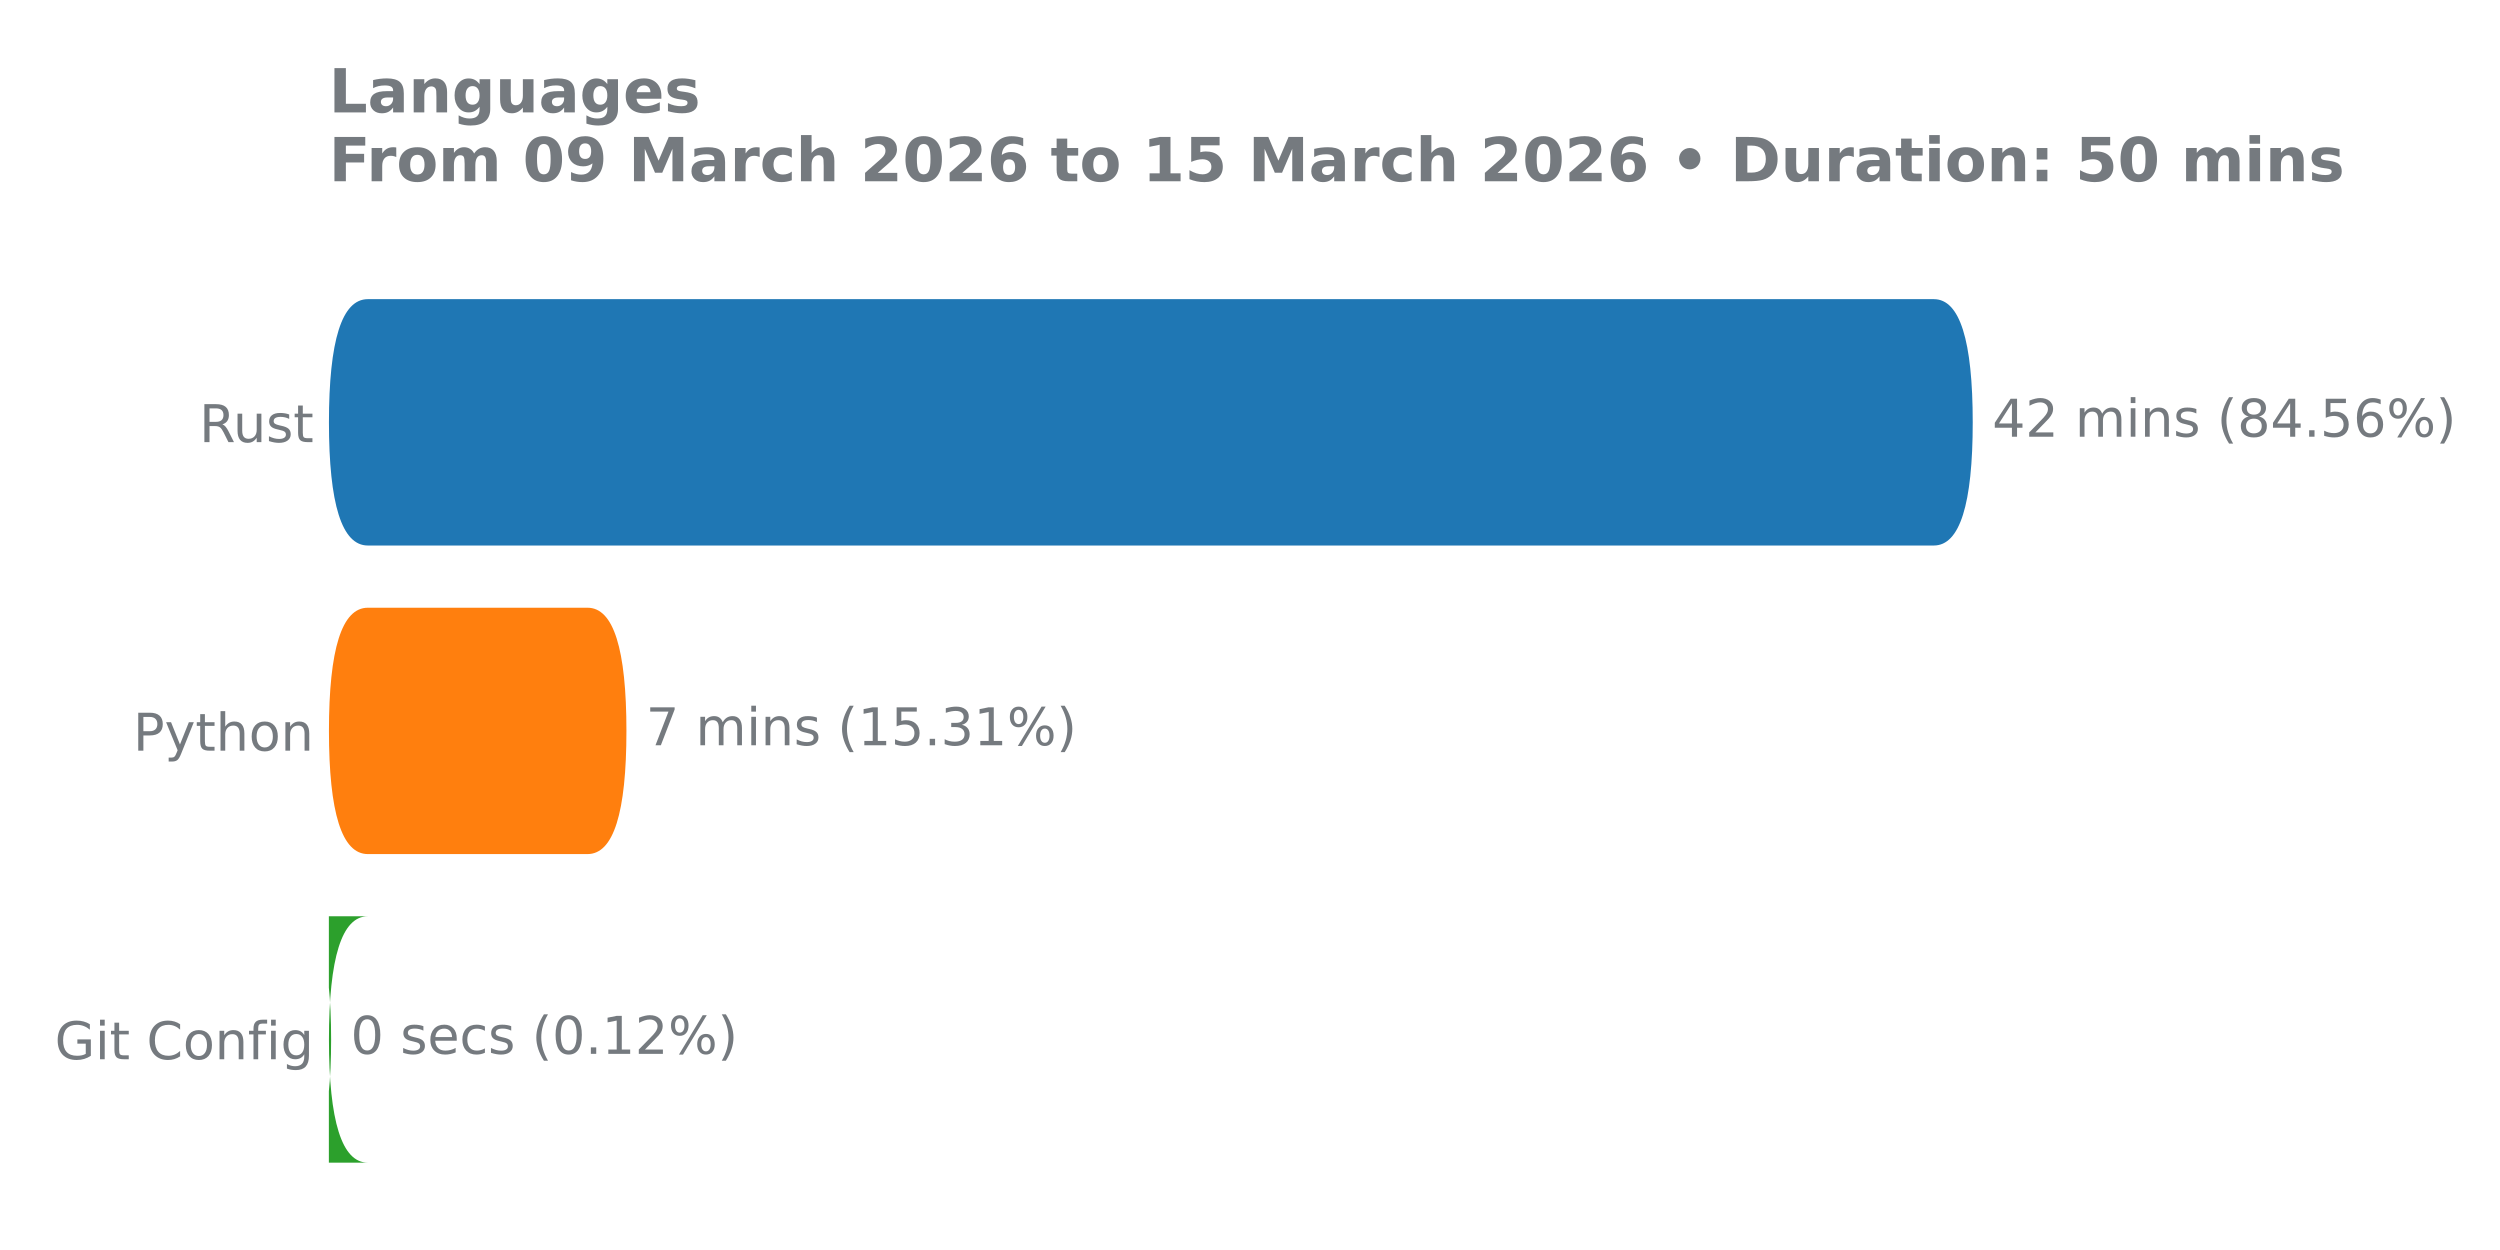
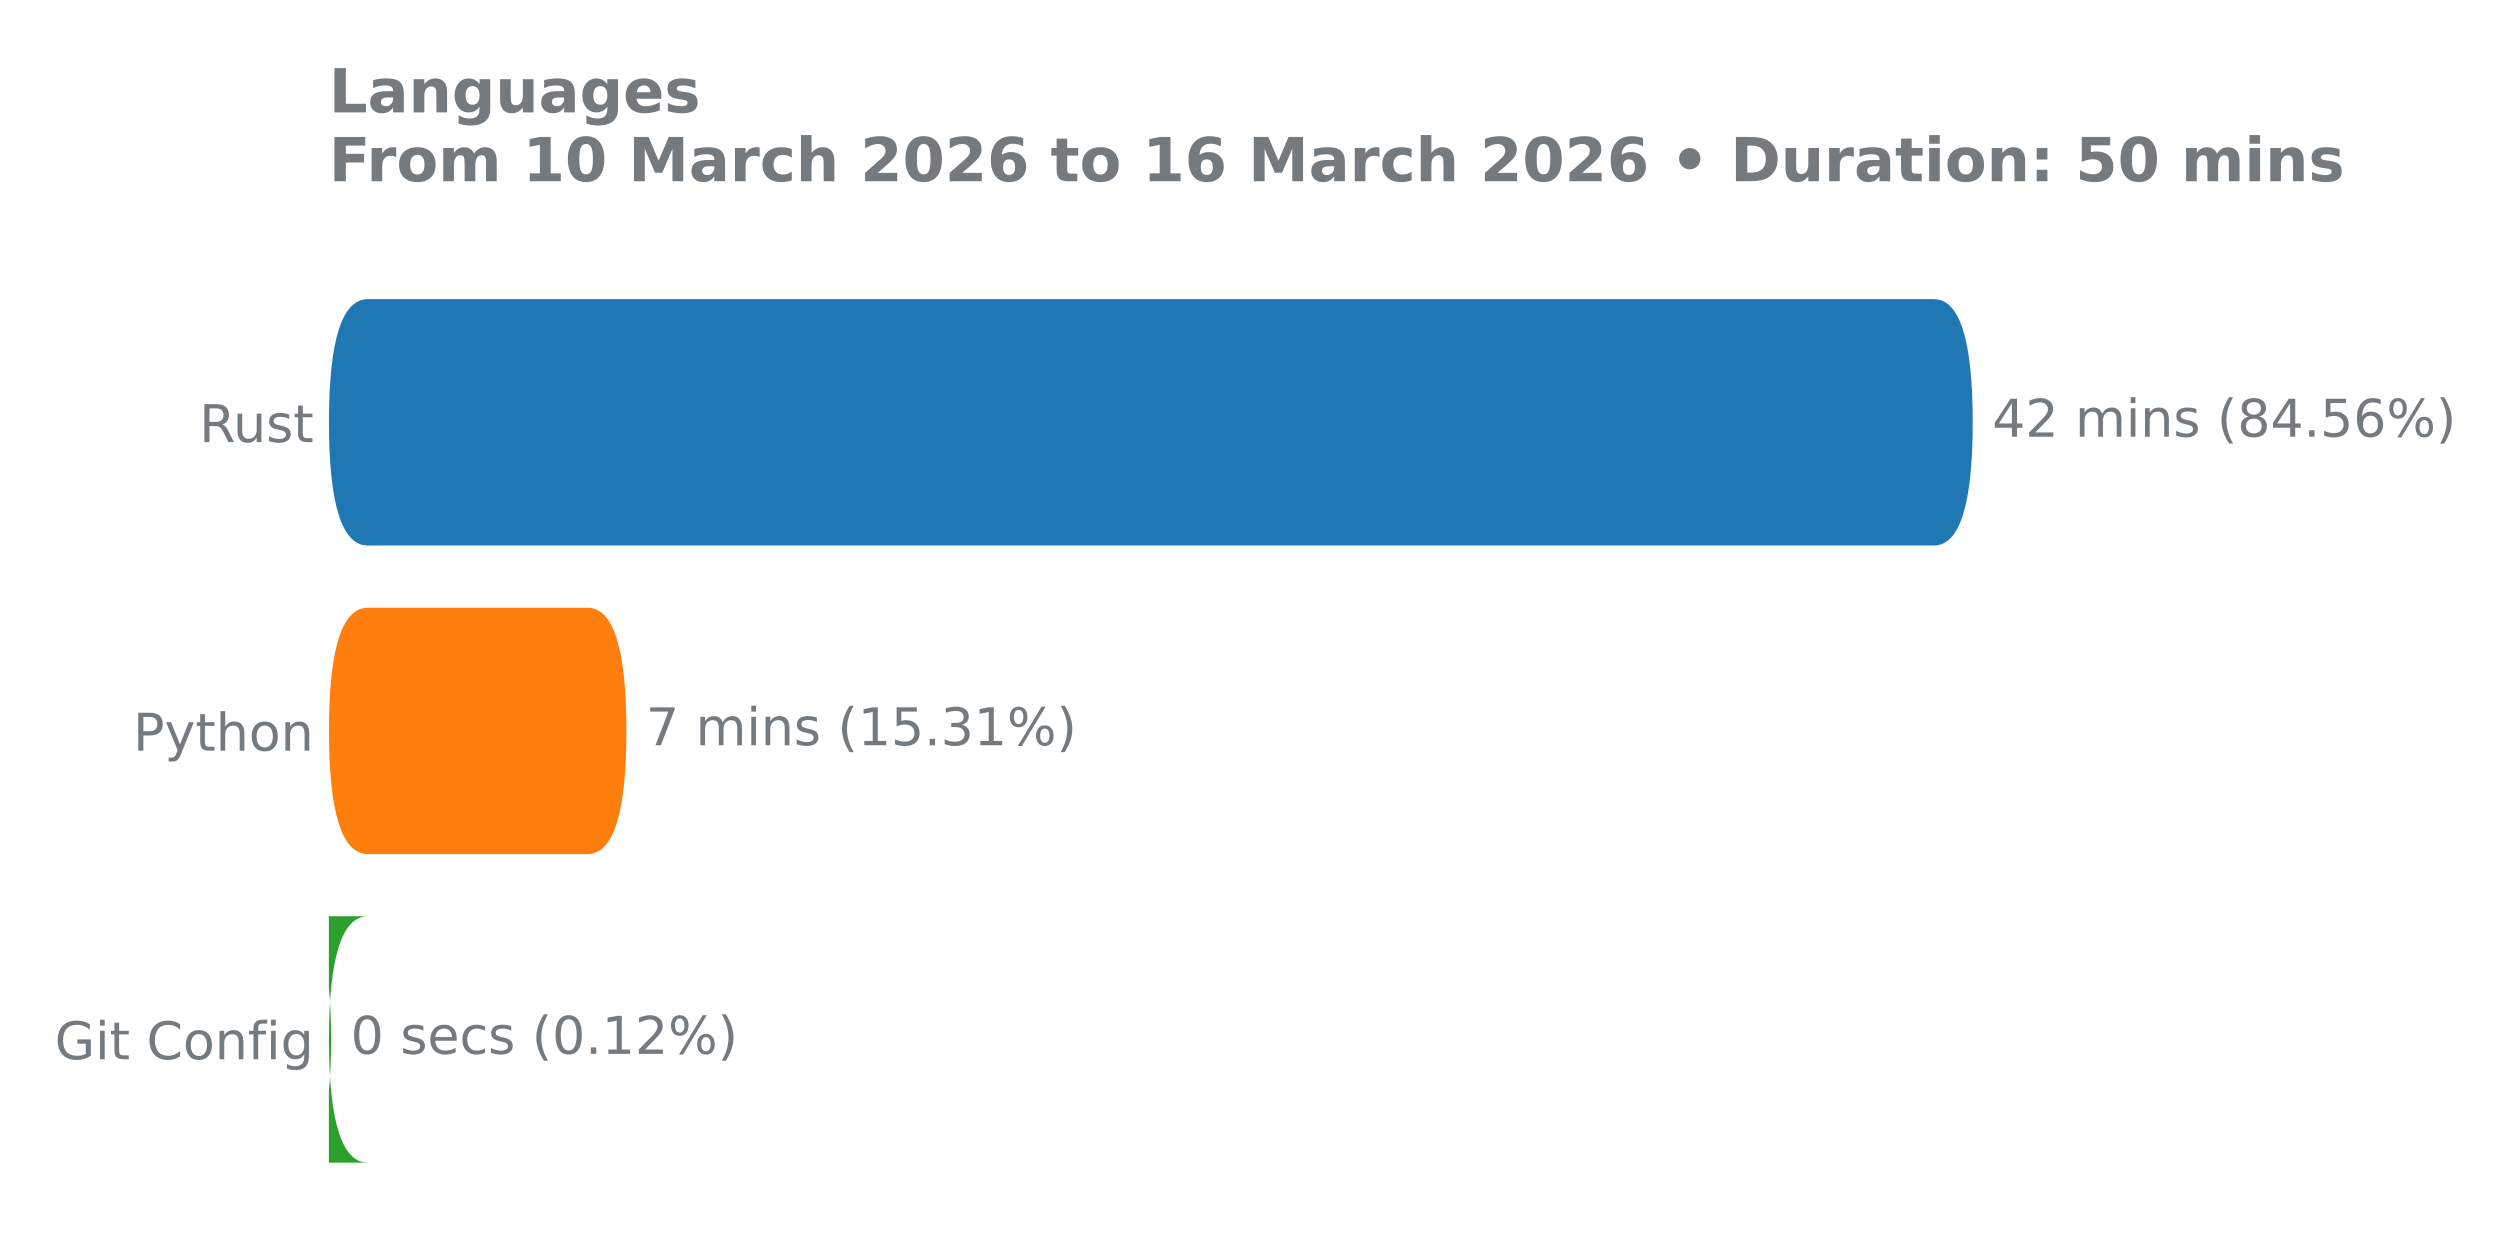
<svg xmlns="http://www.w3.org/2000/svg" xmlns:xlink="http://www.w3.org/1999/xlink" width="576pt" height="288pt" viewBox="0 0 576 288" version="1.1">
  <defs>
    <style type="text/css">*{stroke-linejoin: round; stroke-linecap: butt}</style>
  </defs>
  <g id="figure_1">
    <g id="patch_1">
      <path d="M 0 288  L 576 288  L 576 0  L 0 0  L 0 288  z " style="fill: none" />
    </g>
    <g id="axes_1">
      <g id="patch_2">
        <path d="M 75.77 275.04  L 499.327 275.04  L 499.327 61.76  L 75.77 61.76  L 75.77 275.04  z " style="fill: none" />
      </g>
      <g id="matplotlib.axis_1" />
      <g id="matplotlib.axis_2">
        <g id="ytick_1">
          <g id="text_1">
            <g style="fill: #757a7f" transform="translate(45.91125 101.8657) scale(0.12 -0.12)">
              <defs>
                <path id="DejaVuSans-52" d="M 2841 2188  Q 3044 2119 3236 1894  Q 3428 1669 3622 1275  L 4263 0  L 3584 0  L 2988 1197  Q 2756 1666 2539 1819  Q 2322 1972 1947 1972  L 1259 1972  L 1259 0  L 628 0  L 628 4666  L 2053 4666  Q 2853 4666 3247 4331  Q 3641 3997 3641 3322  Q 3641 2881 3436 2590  Q 3231 2300 2841 2188  z M 1259 4147  L 1259 2491  L 2053 2491  Q 2509 2491 2742 2702  Q 2975 2913 2975 3322  Q 2975 3731 2742 3939  Q 2509 4147 2053 4147  L 1259 4147  z " transform="scale(0.015625)" />
                <path id="DejaVuSans-75" d="M 544 1381  L 544 3500  L 1119 3500  L 1119 1403  Q 1119 906 1312 657  Q 1506 409 1894 409  Q 2359 409 2629 706  Q 2900 1003 2900 1516  L 2900 3500  L 3475 3500  L 3475 0  L 2900 0  L 2900 538  Q 2691 219 2414 64  Q 2138 -91 1772 -91  Q 1169 -91 856 284  Q 544 659 544 1381  z M 1991 3584  L 1991 3584  z " transform="scale(0.015625)" />
                <path id="DejaVuSans-73" d="M 2834 3397  L 2834 2853  Q 2591 2978 2328 3040  Q 2066 3103 1784 3103  Q 1356 3103 1142 2972  Q 928 2841 928 2578  Q 928 2378 1081 2264  Q 1234 2150 1697 2047  L 1894 2003  Q 2506 1872 2764 1633  Q 3022 1394 3022 966  Q 3022 478 2636 193  Q 2250 -91 1575 -91  Q 1294 -91 989 -36  Q 684 19 347 128  L 347 722  Q 666 556 975 473  Q 1284 391 1588 391  Q 1994 391 2212 530  Q 2431 669 2431 922  Q 2431 1156 2273 1281  Q 2116 1406 1581 1522  L 1381 1569  Q 847 1681 609 1914  Q 372 2147 372 2553  Q 372 3047 722 3315  Q 1072 3584 1716 3584  Q 2034 3584 2315 3537  Q 2597 3491 2834 3397  z " transform="scale(0.015625)" />
                <path id="DejaVuSans-74" d="M 1172 4494  L 1172 3500  L 2356 3500  L 2356 3053  L 1172 3053  L 1172 1153  Q 1172 725 1289 603  Q 1406 481 1766 481  L 2356 481  L 2356 0  L 1766 0  Q 1100 0 847 248  Q 594 497 594 1153  L 594 3053  L 172 3053  L 172 3500  L 594 3500  L 594 4494  L 1172 4494  z " transform="scale(0.015625)" />
              </defs>
              <use xlink:href="#DejaVuSans-52" />
              <use xlink:href="#DejaVuSans-75" transform="translate(64.98242 0)" />
              <use xlink:href="#DejaVuSans-73" transform="translate(128.3613 0)" />
              <use xlink:href="#DejaVuSans-74" transform="translate(180.4609 0)" />
            </g>
          </g>
        </g>
        <g id="ytick_2">
          <g id="text_2">
            <g style="fill: #757a7f" transform="translate(30.675 172.9591) scale(0.12 -0.12)">
              <defs>
                <path id="DejaVuSans-50" d="M 1259 4147  L 1259 2394  L 2053 2394  Q 2494 2394 2734 2622  Q 2975 2850 2975 3272  Q 2975 3691 2734 3919  Q 2494 4147 2053 4147  L 1259 4147  z M 628 4666  L 2053 4666  Q 2838 4666 3239 4311  Q 3641 3956 3641 3272  Q 3641 2581 3239 2228  Q 2838 1875 2053 1875  L 1259 1875  L 1259 0  L 628 0  L 628 4666  z " transform="scale(0.015625)" />
                <path id="DejaVuSans-79" d="M 2059 -325  Q 1816 -950 1584 -1140  Q 1353 -1331 966 -1331  L 506 -1331  L 506 -850  L 844 -850  Q 1081 -850 1212 -737  Q 1344 -625 1503 -206  L 1606 56  L 191 3500  L 800 3500  L 1894 763  L 2988 3500  L 3597 3500  L 2059 -325  z " transform="scale(0.015625)" />
                <path id="DejaVuSans-68" d="M 3513 2113  L 3513 0  L 2938 0  L 2938 2094  Q 2938 2591 2744 2837  Q 2550 3084 2163 3084  Q 1697 3084 1428 2787  Q 1159 2491 1159 1978  L 1159 0  L 581 0  L 581 4863  L 1159 4863  L 1159 2956  Q 1366 3272 1645 3428  Q 1925 3584 2291 3584  Q 2894 3584 3203 3211  Q 3513 2838 3513 2113  z " transform="scale(0.015625)" />
                <path id="DejaVuSans-6f" d="M 1959 3097  Q 1497 3097 1228 2736  Q 959 2375 959 1747  Q 959 1119 1226 758  Q 1494 397 1959 397  Q 2419 397 2687 759  Q 2956 1122 2956 1747  Q 2956 2369 2687 2733  Q 2419 3097 1959 3097  z M 1959 3584  Q 2709 3584 3137 3096  Q 3566 2609 3566 1747  Q 3566 888 3137 398  Q 2709 -91 1959 -91  Q 1206 -91 779 398  Q 353 888 353 1747  Q 353 2609 779 3096  Q 1206 3584 1959 3584  z " transform="scale(0.015625)" />
                <path id="DejaVuSans-6e" d="M 3513 2113  L 3513 0  L 2938 0  L 2938 2094  Q 2938 2591 2744 2837  Q 2550 3084 2163 3084  Q 1697 3084 1428 2787  Q 1159 2491 1159 1978  L 1159 0  L 581 0  L 581 3500  L 1159 3500  L 1159 2956  Q 1366 3272 1645 3428  Q 1925 3584 2291 3584  Q 2894 3584 3203 3211  Q 3513 2838 3513 2113  z " transform="scale(0.015625)" />
              </defs>
              <use xlink:href="#DejaVuSans-50" />
              <use xlink:href="#DejaVuSans-79" transform="translate(60.30273 0)" />
              <use xlink:href="#DejaVuSans-74" transform="translate(119.4824 0)" />
              <use xlink:href="#DejaVuSans-68" transform="translate(158.6914 0)" />
              <use xlink:href="#DejaVuSans-6f" transform="translate(222.0703 0)" />
              <use xlink:href="#DejaVuSans-6e" transform="translate(283.252 0)" />
            </g>
          </g>
        </g>
        <g id="ytick_3">
          <g id="text_3">
            <g style="fill: #757a7f" transform="translate(12.61688 244.0524) scale(0.12 -0.12)">
              <defs>
                <path id="DejaVuSans-47" d="M 3809 666  L 3809 1919  L 2778 1919  L 2778 2438  L 4434 2438  L 4434 434  Q 4069 175 3628 42  Q 3188 -91 2688 -91  Q 1594 -91 976 548  Q 359 1188 359 2328  Q 359 3472 976 4111  Q 1594 4750 2688 4750  Q 3144 4750 3555 4637  Q 3966 4525 4313 4306  L 4313 3634  Q 3963 3931 3569 4081  Q 3175 4231 2741 4231  Q 1884 4231 1454 3753  Q 1025 3275 1025 2328  Q 1025 1384 1454 906  Q 1884 428 2741 428  Q 3075 428 3337 486  Q 3600 544 3809 666  z " transform="scale(0.015625)" />
                <path id="DejaVuSans-69" d="M 603 3500  L 1178 3500  L 1178 0  L 603 0  L 603 3500  z M 603 4863  L 1178 4863  L 1178 4134  L 603 4134  L 603 4863  z " transform="scale(0.015625)" />
                <path id="DejaVuSans-20" transform="scale(0.015625)" />
                <path id="DejaVuSans-43" d="M 4122 4306  L 4122 3641  Q 3803 3938 3442 4084  Q 3081 4231 2675 4231  Q 1875 4231 1450 3742  Q 1025 3253 1025 2328  Q 1025 1406 1450 917  Q 1875 428 2675 428  Q 3081 428 3442 575  Q 3803 722 4122 1019  L 4122 359  Q 3791 134 3420 21  Q 3050 -91 2638 -91  Q 1578 -91 968 557  Q 359 1206 359 2328  Q 359 3453 968 4101  Q 1578 4750 2638 4750  Q 3056 4750 3426 4639  Q 3797 4528 4122 4306  z " transform="scale(0.015625)" />
                <path id="DejaVuSans-66" d="M 2375 4863  L 2375 4384  L 1825 4384  Q 1516 4384 1395 4259  Q 1275 4134 1275 3809  L 1275 3500  L 2222 3500  L 2222 3053  L 1275 3053  L 1275 0  L 697 0  L 697 3053  L 147 3053  L 147 3500  L 697 3500  L 697 3744  Q 697 4328 969 4595  Q 1241 4863 1831 4863  L 2375 4863  z " transform="scale(0.015625)" />
                <path id="DejaVuSans-67" d="M 2906 1791  Q 2906 2416 2648 2759  Q 2391 3103 1925 3103  Q 1463 3103 1205 2759  Q 947 2416 947 1791  Q 947 1169 1205 825  Q 1463 481 1925 481  Q 2391 481 2648 825  Q 2906 1169 2906 1791  z M 3481 434  Q 3481 -459 3084 -895  Q 2688 -1331 1869 -1331  Q 1566 -1331 1297 -1286  Q 1028 -1241 775 -1147  L 775 -588  Q 1028 -725 1275 -790  Q 1522 -856 1778 -856  Q 2344 -856 2625 -561  Q 2906 -266 2906 331  L 2906 616  Q 2728 306 2450 153  Q 2172 0 1784 0  Q 1141 0 747 490  Q 353 981 353 1791  Q 353 2603 747 3093  Q 1141 3584 1784 3584  Q 2172 3584 2450 3431  Q 2728 3278 2906 2969  L 2906 3500  L 3481 3500  L 3481 434  z " transform="scale(0.015625)" />
              </defs>
              <use xlink:href="#DejaVuSans-47" />
              <use xlink:href="#DejaVuSans-69" transform="translate(77.49023 0)" />
              <use xlink:href="#DejaVuSans-74" transform="translate(105.2734 0)" />
              <use xlink:href="#DejaVuSans-20" transform="translate(144.4824 0)" />
              <use xlink:href="#DejaVuSans-43" transform="translate(176.2695 0)" />
              <use xlink:href="#DejaVuSans-6f" transform="translate(246.0938 0)" />
              <use xlink:href="#DejaVuSans-6e" transform="translate(307.2754 0)" />
              <use xlink:href="#DejaVuSans-66" transform="translate(370.6543 0)" />
              <use xlink:href="#DejaVuSans-69" transform="translate(405.8594 0)" />
              <use xlink:href="#DejaVuSans-67" transform="translate(433.6426 0)" />
            </g>
          </g>
        </g>
      </g>
      <g id="patch_3">
-         <path d="M 84.746 211.113  L 67.331 211.113  Q 76.29 211.113 76.29 239.55  L 76.29 239.436  Q 76.29 267.874 67.331 267.874  L 84.746 267.874  Q 75.788 267.874 75.788 239.436  L 75.788 239.55  Q 75.788 211.113 84.746 211.113  z " clip-path="url(#p22c2f0ac64)" style="fill: #2ca02c" />
+         <path d="M 84.746 211.113  L 67.331 211.113  Q 76.29 211.113 76.29 239.55  L 76.29 239.436  Q 76.29 267.874 67.331 267.874  L 84.746 267.874  Q 75.788 267.874 75.788 239.436  L 75.788 239.55  Q 75.788 211.113 84.746 211.113  z " clip-path="url(#p4cd431324f)" style="fill: #2ca02c" />
      </g>
      <g id="patch_4">
-         <path d="M 84.746 140.02  L 135.371 140.02  Q 144.329 140.02 144.329 168.457  L 144.329 168.343  Q 144.329 196.78 135.371 196.78  L 84.746 196.78  Q 75.788 196.78 75.788 168.343  L 75.788 168.457  Q 75.788 140.02 84.746 140.02  z " clip-path="url(#p22c2f0ac64)" style="fill: #ff7f0e" />
+         <path d="M 84.746 140.02  L 135.371 140.02  Q 144.329 140.02 144.329 168.457  L 144.329 168.343  Q 144.329 196.78 135.371 196.78  L 84.746 196.78  Q 75.788 196.78 75.788 168.343  L 75.788 168.457  Q 75.788 140.02 84.746 140.02  z " clip-path="url(#p4cd431324f)" style="fill: #ff7f0e" />
      </g>
      <g id="patch_5">
-         <path d="M 84.746 68.926  L 445.558 68.926  Q 454.517 68.926 454.517 97.364  L 454.517 97.25  Q 454.517 125.687 445.558 125.687  L 84.746 125.687  Q 75.788 125.687 75.788 97.25  L 75.788 97.364  Q 75.788 68.926 84.746 68.926  z " clip-path="url(#p22c2f0ac64)" style="fill: #1f77b4" />
+         <path d="M 84.746 68.926  L 445.558 68.926  Q 454.517 68.926 454.517 97.364  L 454.517 97.25  Q 454.517 125.687 445.558 125.687  L 84.746 125.687  Q 75.788 125.687 75.788 97.25  L 75.788 97.364  Q 75.788 68.926 84.746 68.926  z " clip-path="url(#p4cd431324f)" style="fill: #1f77b4" />
      </g>
      <g id="line2d_1">
-         <path clip-path="url(#p22c2f0ac64)" style="fill: none; stroke: #424242; stroke-width: 2.25; stroke-linecap: round" />
+         <path clip-path="url(#p4cd431324f)" style="fill: none; stroke: #424242; stroke-width: 2.25; stroke-linecap: round" />
      </g>
      <g id="line2d_2">
-         <path clip-path="url(#p22c2f0ac64)" style="fill: none; stroke: #424242; stroke-width: 2.25; stroke-linecap: round" />
+         <path clip-path="url(#p4cd431324f)" style="fill: none; stroke: #424242; stroke-width: 2.25; stroke-linecap: round" />
      </g>
      <g id="line2d_3">
-         <path clip-path="url(#p22c2f0ac64)" style="fill: none; stroke: #424242; stroke-width: 2.25; stroke-linecap: round" />
+         <path clip-path="url(#p4cd431324f)" style="fill: none; stroke: #424242; stroke-width: 2.25; stroke-linecap: round" />
      </g>
      <g id="text_4">
        <g style="fill: #757a7f" transform="translate(459.0141 100.6179) scale(0.12 -0.12)">
          <defs>
            <path id="DejaVuSans-34" d="M 2419 4116  L 825 1625  L 2419 1625  L 2419 4116  z M 2253 4666  L 3047 4666  L 3047 1625  L 3713 1625  L 3713 1100  L 3047 1100  L 3047 0  L 2419 0  L 2419 1100  L 313 1100  L 313 1709  L 2253 4666  z " transform="scale(0.015625)" />
            <path id="DejaVuSans-32" d="M 1228 531  L 3431 531  L 3431 0  L 469 0  L 469 531  Q 828 903 1448 1529  Q 2069 2156 2228 2338  Q 2531 2678 2651 2914  Q 2772 3150 2772 3378  Q 2772 3750 2511 3984  Q 2250 4219 1831 4219  Q 1534 4219 1204 4116  Q 875 4013 500 3803  L 500 4441  Q 881 4594 1212 4672  Q 1544 4750 1819 4750  Q 2544 4750 2975 4387  Q 3406 4025 3406 3419  Q 3406 3131 3298 2873  Q 3191 2616 2906 2266  Q 2828 2175 2409 1742  Q 1991 1309 1228 531  z " transform="scale(0.015625)" />
            <path id="DejaVuSans-6d" d="M 3328 2828  Q 3544 3216 3844 3400  Q 4144 3584 4550 3584  Q 5097 3584 5394 3201  Q 5691 2819 5691 2113  L 5691 0  L 5113 0  L 5113 2094  Q 5113 2597 4934 2840  Q 4756 3084 4391 3084  Q 3944 3084 3684 2787  Q 3425 2491 3425 1978  L 3425 0  L 2847 0  L 2847 2094  Q 2847 2600 2669 2842  Q 2491 3084 2119 3084  Q 1678 3084 1418 2786  Q 1159 2488 1159 1978  L 1159 0  L 581 0  L 581 3500  L 1159 3500  L 1159 2956  Q 1356 3278 1631 3431  Q 1906 3584 2284 3584  Q 2666 3584 2933 3390  Q 3200 3197 3328 2828  z " transform="scale(0.015625)" />
            <path id="DejaVuSans-28" d="M 1984 4856  Q 1566 4138 1362 3434  Q 1159 2731 1159 2009  Q 1159 1288 1364 580  Q 1569 -128 1984 -844  L 1484 -844  Q 1016 -109 783 600  Q 550 1309 550 2009  Q 550 2706 781 3412  Q 1013 4119 1484 4856  L 1984 4856  z " transform="scale(0.015625)" />
            <path id="DejaVuSans-38" d="M 2034 2216  Q 1584 2216 1326 1975  Q 1069 1734 1069 1313  Q 1069 891 1326 650  Q 1584 409 2034 409  Q 2484 409 2743 651  Q 3003 894 3003 1313  Q 3003 1734 2745 1975  Q 2488 2216 2034 2216  z M 1403 2484  Q 997 2584 770 2862  Q 544 3141 544 3541  Q 544 4100 942 4425  Q 1341 4750 2034 4750  Q 2731 4750 3128 4425  Q 3525 4100 3525 3541  Q 3525 3141 3298 2862  Q 3072 2584 2669 2484  Q 3125 2378 3379 2068  Q 3634 1759 3634 1313  Q 3634 634 3220 271  Q 2806 -91 2034 -91  Q 1263 -91 848 271  Q 434 634 434 1313  Q 434 1759 690 2068  Q 947 2378 1403 2484  z M 1172 3481  Q 1172 3119 1398 2916  Q 1625 2713 2034 2713  Q 2441 2713 2670 2916  Q 2900 3119 2900 3481  Q 2900 3844 2670 4047  Q 2441 4250 2034 4250  Q 1625 4250 1398 4047  Q 1172 3844 1172 3481  z " transform="scale(0.015625)" />
            <path id="DejaVuSans-2e" d="M 684 794  L 1344 794  L 1344 0  L 684 0  L 684 794  z " transform="scale(0.015625)" />
            <path id="DejaVuSans-35" d="M 691 4666  L 3169 4666  L 3169 4134  L 1269 4134  L 1269 2991  Q 1406 3038 1543 3061  Q 1681 3084 1819 3084  Q 2600 3084 3056 2656  Q 3513 2228 3513 1497  Q 3513 744 3044 326  Q 2575 -91 1722 -91  Q 1428 -91 1123 -41  Q 819 9 494 109  L 494 744  Q 775 591 1075 516  Q 1375 441 1709 441  Q 2250 441 2565 725  Q 2881 1009 2881 1497  Q 2881 1984 2565 2268  Q 2250 2553 1709 2553  Q 1456 2553 1204 2497  Q 953 2441 691 2322  L 691 4666  z " transform="scale(0.015625)" />
            <path id="DejaVuSans-36" d="M 2113 2584  Q 1688 2584 1439 2293  Q 1191 2003 1191 1497  Q 1191 994 1439 701  Q 1688 409 2113 409  Q 2538 409 2786 701  Q 3034 994 3034 1497  Q 3034 2003 2786 2293  Q 2538 2584 2113 2584  z M 3366 4563  L 3366 3988  Q 3128 4100 2886 4159  Q 2644 4219 2406 4219  Q 1781 4219 1451 3797  Q 1122 3375 1075 2522  Q 1259 2794 1537 2939  Q 1816 3084 2150 3084  Q 2853 3084 3261 2657  Q 3669 2231 3669 1497  Q 3669 778 3244 343  Q 2819 -91 2113 -91  Q 1303 -91 875 529  Q 447 1150 447 2328  Q 447 3434 972 4092  Q 1497 4750 2381 4750  Q 2619 4750 2861 4703  Q 3103 4656 3366 4563  z " transform="scale(0.015625)" />
            <path id="DejaVuSans-25" d="M 4653 2053  Q 4381 2053 4226 1822  Q 4072 1591 4072 1178  Q 4072 772 4226 539  Q 4381 306 4653 306  Q 4919 306 5073 539  Q 5228 772 5228 1178  Q 5228 1588 5073 1820  Q 4919 2053 4653 2053  z M 4653 2450  Q 5147 2450 5437 2106  Q 5728 1763 5728 1178  Q 5728 594 5436 251  Q 5144 -91 4653 -91  Q 4153 -91 3862 251  Q 3572 594 3572 1178  Q 3572 1766 3864 2108  Q 4156 2450 4653 2450  z M 1428 4353  Q 1159 4353 1004 4120  Q 850 3888 850 3481  Q 850 3069 1003 2837  Q 1156 2606 1428 2606  Q 1700 2606 1854 2837  Q 2009 3069 2009 3481  Q 2009 3884 1853 4118  Q 1697 4353 1428 4353  z M 4250 4750  L 4750 4750  L 1831 -91  L 1331 -91  L 4250 4750  z M 1428 4750  Q 1922 4750 2215 4408  Q 2509 4066 2509 3481  Q 2509 2891 2217 2550  Q 1925 2209 1428 2209  Q 931 2209 642 2551  Q 353 2894 353 3481  Q 353 4063 643 4406  Q 934 4750 1428 4750  z " transform="scale(0.015625)" />
            <path id="DejaVuSans-29" d="M 513 4856  L 1013 4856  Q 1481 4119 1714 3412  Q 1947 2706 1947 2009  Q 1947 1309 1714 600  Q 1481 -109 1013 -844  L 513 -844  Q 928 -128 1133 580  Q 1338 1288 1338 2009  Q 1338 2731 1133 3434  Q 928 4138 513 4856  z " transform="scale(0.015625)" />
          </defs>
          <use xlink:href="#DejaVuSans-34" />
          <use xlink:href="#DejaVuSans-32" transform="translate(63.62305 0)" />
          <use xlink:href="#DejaVuSans-20" transform="translate(127.2461 0)" />
          <use xlink:href="#DejaVuSans-6d" transform="translate(159.0332 0)" />
          <use xlink:href="#DejaVuSans-69" transform="translate(256.4453 0)" />
          <use xlink:href="#DejaVuSans-6e" transform="translate(284.2285 0)" />
          <use xlink:href="#DejaVuSans-73" transform="translate(347.6074 0)" />
          <use xlink:href="#DejaVuSans-20" transform="translate(399.707 0)" />
          <use xlink:href="#DejaVuSans-28" transform="translate(431.4941 0)" />
          <use xlink:href="#DejaVuSans-38" transform="translate(470.5078 0)" />
          <use xlink:href="#DejaVuSans-34" transform="translate(534.1309 0)" />
          <use xlink:href="#DejaVuSans-2e" transform="translate(597.7539 0)" />
          <use xlink:href="#DejaVuSans-35" transform="translate(629.541 0)" />
          <use xlink:href="#DejaVuSans-36" transform="translate(693.1641 0)" />
          <use xlink:href="#DejaVuSans-25" transform="translate(756.7871 0)" />
          <use xlink:href="#DejaVuSans-29" transform="translate(851.8066 0)" />
        </g>
      </g>
      <g id="text_5">
        <g style="fill: #757a7f" transform="translate(148.8265 171.7113) scale(0.12 -0.12)">
          <defs>
            <path id="DejaVuSans-37" d="M 525 4666  L 3525 4666  L 3525 4397  L 1831 0  L 1172 0  L 2766 4134  L 525 4134  L 525 4666  z " transform="scale(0.015625)" />
            <path id="DejaVuSans-31" d="M 794 531  L 1825 531  L 1825 4091  L 703 3866  L 703 4441  L 1819 4666  L 2450 4666  L 2450 531  L 3481 531  L 3481 0  L 794 0  L 794 531  z " transform="scale(0.015625)" />
            <path id="DejaVuSans-33" d="M 2597 2516  Q 3050 2419 3304 2112  Q 3559 1806 3559 1356  Q 3559 666 3084 287  Q 2609 -91 1734 -91  Q 1441 -91 1130 -33  Q 819 25 488 141  L 488 750  Q 750 597 1062 519  Q 1375 441 1716 441  Q 2309 441 2620 675  Q 2931 909 2931 1356  Q 2931 1769 2642 2001  Q 2353 2234 1838 2234  L 1294 2234  L 1294 2753  L 1863 2753  Q 2328 2753 2575 2939  Q 2822 3125 2822 3475  Q 2822 3834 2567 4026  Q 2313 4219 1838 4219  Q 1578 4219 1281 4162  Q 984 4106 628 3988  L 628 4550  Q 988 4650 1302 4700  Q 1616 4750 1894 4750  Q 2613 4750 3031 4423  Q 3450 4097 3450 3541  Q 3450 3153 3228 2886  Q 3006 2619 2597 2516  z " transform="scale(0.015625)" />
          </defs>
          <use xlink:href="#DejaVuSans-37" />
          <use xlink:href="#DejaVuSans-20" transform="translate(63.62305 0)" />
          <use xlink:href="#DejaVuSans-6d" transform="translate(95.41016 0)" />
          <use xlink:href="#DejaVuSans-69" transform="translate(192.8223 0)" />
          <use xlink:href="#DejaVuSans-6e" transform="translate(220.6055 0)" />
          <use xlink:href="#DejaVuSans-73" transform="translate(283.9844 0)" />
          <use xlink:href="#DejaVuSans-20" transform="translate(336.084 0)" />
          <use xlink:href="#DejaVuSans-28" transform="translate(367.8711 0)" />
          <use xlink:href="#DejaVuSans-31" transform="translate(406.8848 0)" />
          <use xlink:href="#DejaVuSans-35" transform="translate(470.5078 0)" />
          <use xlink:href="#DejaVuSans-2e" transform="translate(534.1309 0)" />
          <use xlink:href="#DejaVuSans-33" transform="translate(565.918 0)" />
          <use xlink:href="#DejaVuSans-31" transform="translate(629.541 0)" />
          <use xlink:href="#DejaVuSans-25" transform="translate(693.1641 0)" />
          <use xlink:href="#DejaVuSans-29" transform="translate(788.1836 0)" />
        </g>
      </g>
      <g id="text_6">
        <g style="fill: #757a7f" transform="translate(80.78675 242.8046) scale(0.12 -0.12)">
          <defs>
            <path id="DejaVuSans-30" d="M 2034 4250  Q 1547 4250 1301 3770  Q 1056 3291 1056 2328  Q 1056 1369 1301 889  Q 1547 409 2034 409  Q 2525 409 2770 889  Q 3016 1369 3016 2328  Q 3016 3291 2770 3770  Q 2525 4250 2034 4250  z M 2034 4750  Q 2819 4750 3233 4129  Q 3647 3509 3647 2328  Q 3647 1150 3233 529  Q 2819 -91 2034 -91  Q 1250 -91 836 529  Q 422 1150 422 2328  Q 422 3509 836 4129  Q 1250 4750 2034 4750  z " transform="scale(0.015625)" />
            <path id="DejaVuSans-65" d="M 3597 1894  L 3597 1613  L 953 1613  Q 991 1019 1311 708  Q 1631 397 2203 397  Q 2534 397 2845 478  Q 3156 559 3463 722  L 3463 178  Q 3153 47 2828 -22  Q 2503 -91 2169 -91  Q 1331 -91 842 396  Q 353 884 353 1716  Q 353 2575 817 3079  Q 1281 3584 2069 3584  Q 2775 3584 3186 3129  Q 3597 2675 3597 1894  z M 3022 2063  Q 3016 2534 2758 2815  Q 2500 3097 2075 3097  Q 1594 3097 1305 2825  Q 1016 2553 972 2059  L 3022 2063  z " transform="scale(0.015625)" />
            <path id="DejaVuSans-63" d="M 3122 3366  L 3122 2828  Q 2878 2963 2633 3030  Q 2388 3097 2138 3097  Q 1578 3097 1268 2742  Q 959 2388 959 1747  Q 959 1106 1268 751  Q 1578 397 2138 397  Q 2388 397 2633 464  Q 2878 531 3122 666  L 3122 134  Q 2881 22 2623 -34  Q 2366 -91 2075 -91  Q 1284 -91 818 406  Q 353 903 353 1747  Q 353 2603 823 3093  Q 1294 3584 2113 3584  Q 2378 3584 2631 3529  Q 2884 3475 3122 3366  z " transform="scale(0.015625)" />
          </defs>
          <use xlink:href="#DejaVuSans-30" />
          <use xlink:href="#DejaVuSans-20" transform="translate(63.62305 0)" />
          <use xlink:href="#DejaVuSans-73" transform="translate(95.41016 0)" />
          <use xlink:href="#DejaVuSans-65" transform="translate(147.5098 0)" />
          <use xlink:href="#DejaVuSans-63" transform="translate(209.0332 0)" />
          <use xlink:href="#DejaVuSans-73" transform="translate(264.0137 0)" />
          <use xlink:href="#DejaVuSans-20" transform="translate(316.1133 0)" />
          <use xlink:href="#DejaVuSans-28" transform="translate(347.9004 0)" />
          <use xlink:href="#DejaVuSans-30" transform="translate(386.9141 0)" />
          <use xlink:href="#DejaVuSans-2e" transform="translate(450.5371 0)" />
          <use xlink:href="#DejaVuSans-31" transform="translate(482.3242 0)" />
          <use xlink:href="#DejaVuSans-32" transform="translate(545.9473 0)" />
          <use xlink:href="#DejaVuSans-25" transform="translate(609.5703 0)" />
          <use xlink:href="#DejaVuSans-29" transform="translate(704.5898 0)" />
        </g>
      </g>
      <g id="text_7">
        <g style="fill: #757a7f" transform="translate(75.77 25.91463) scale(0.14 -0.14)">
          <defs>
            <path id="DejaVuSans-Bold-4c" d="M 588 4666  L 1791 4666  L 1791 909  L 3903 909  L 3903 0  L 588 0  L 588 4666  z " transform="scale(0.015625)" />
            <path id="DejaVuSans-Bold-61" d="M 2106 1575  Q 1756 1575 1579 1456  Q 1403 1338 1403 1106  Q 1403 894 1545 773  Q 1688 653 1941 653  Q 2256 653 2472 879  Q 2688 1106 2688 1447  L 2688 1575  L 2106 1575  z M 3816 1997  L 3816 0  L 2688 0  L 2688 519  Q 2463 200 2181 54  Q 1900 -91 1497 -91  Q 953 -91 614 226  Q 275 544 275 1050  Q 275 1666 698 1953  Q 1122 2241 2028 2241  L 2688 2241  L 2688 2328  Q 2688 2594 2478 2717  Q 2269 2841 1825 2841  Q 1466 2841 1156 2769  Q 847 2697 581 2553  L 581 3406  Q 941 3494 1303 3539  Q 1666 3584 2028 3584  Q 2975 3584 3395 3211  Q 3816 2838 3816 1997  z " transform="scale(0.015625)" />
            <path id="DejaVuSans-Bold-6e" d="M 4056 2131  L 4056 0  L 2931 0  L 2931 347  L 2931 1631  Q 2931 2084 2911 2256  Q 2891 2428 2841 2509  Q 2775 2619 2662 2680  Q 2550 2741 2406 2741  Q 2056 2741 1856 2470  Q 1656 2200 1656 1722  L 1656 0  L 538 0  L 538 3500  L 1656 3500  L 1656 2988  Q 1909 3294 2193 3439  Q 2478 3584 2822 3584  Q 3428 3584 3742 3212  Q 4056 2841 4056 2131  z " transform="scale(0.015625)" />
            <path id="DejaVuSans-Bold-67" d="M 2919 594  Q 2688 288 2409 144  Q 2131 0 1766 0  Q 1125 0 706 504  Q 288 1009 288 1791  Q 288 2575 706 3076  Q 1125 3578 1766 3578  Q 2131 3578 2409 3434  Q 2688 3291 2919 2981  L 2919 3500  L 4044 3500  L 4044 353  Q 4044 -491 3511 -936  Q 2978 -1381 1966 -1381  Q 1638 -1381 1331 -1331  Q 1025 -1281 716 -1178  L 716 -306  Q 1009 -475 1290 -558  Q 1572 -641 1856 -641  Q 2406 -641 2662 -400  Q 2919 -159 2919 353  L 2919 594  z M 2181 2772  Q 1834 2772 1640 2515  Q 1447 2259 1447 1791  Q 1447 1309 1634 1061  Q 1822 813 2181 813  Q 2531 813 2725 1069  Q 2919 1325 2919 1791  Q 2919 2259 2725 2515  Q 2531 2772 2181 2772  z " transform="scale(0.015625)" />
            <path id="DejaVuSans-Bold-75" d="M 500 1363  L 500 3500  L 1625 3500  L 1625 3150  Q 1625 2866 1622 2436  Q 1619 2006 1619 1863  Q 1619 1441 1641 1255  Q 1663 1069 1716 984  Q 1784 875 1895 815  Q 2006 756 2150 756  Q 2500 756 2700 1025  Q 2900 1294 2900 1772  L 2900 3500  L 4019 3500  L 4019 0  L 2900 0  L 2900 506  Q 2647 200 2364 54  Q 2081 -91 1741 -91  Q 1134 -91 817 281  Q 500 653 500 1363  z " transform="scale(0.015625)" />
            <path id="DejaVuSans-Bold-65" d="M 4031 1759  L 4031 1441  L 1416 1441  Q 1456 1047 1700 850  Q 1944 653 2381 653  Q 2734 653 3104 758  Q 3475 863 3866 1075  L 3866 213  Q 3469 63 3072 -14  Q 2675 -91 2278 -91  Q 1328 -91 801 392  Q 275 875 275 1747  Q 275 2603 792 3093  Q 1309 3584 2216 3584  Q 3041 3584 3536 3087  Q 4031 2591 4031 1759  z M 2881 2131  Q 2881 2450 2695 2645  Q 2509 2841 2209 2841  Q 1884 2841 1681 2658  Q 1478 2475 1428 2131  L 2881 2131  z " transform="scale(0.015625)" />
            <path id="DejaVuSans-Bold-73" d="M 3272 3391  L 3272 2541  Q 2913 2691 2578 2766  Q 2244 2841 1947 2841  Q 1628 2841 1473 2761  Q 1319 2681 1319 2516  Q 1319 2381 1436 2309  Q 1553 2238 1856 2203  L 2053 2175  Q 2913 2066 3209 1816  Q 3506 1566 3506 1031  Q 3506 472 3093 190  Q 2681 -91 1863 -91  Q 1516 -91 1145 -36  Q 775 19 384 128  L 384 978  Q 719 816 1070 734  Q 1422 653 1784 653  Q 2113 653 2278 743  Q 2444 834 2444 1013  Q 2444 1163 2330 1236  Q 2216 1309 1875 1350  L 1678 1375  Q 931 1469 631 1722  Q 331 1975 331 2491  Q 331 3047 712 3315  Q 1094 3584 1881 3584  Q 2191 3584 2531 3537  Q 2872 3491 3272 3391  z " transform="scale(0.015625)" />
          </defs>
          <use xlink:href="#DejaVuSans-Bold-4c" transform="translate(0 0.09375)" />
          <use xlink:href="#DejaVuSans-Bold-61" transform="translate(63.7207 0.09375)" />
          <use xlink:href="#DejaVuSans-Bold-6e" transform="translate(131.2012 0.09375)" />
          <use xlink:href="#DejaVuSans-Bold-67" transform="translate(202.3926 0.09375)" />
          <use xlink:href="#DejaVuSans-Bold-75" transform="translate(273.9746 0.09375)" />
          <use xlink:href="#DejaVuSans-Bold-61" transform="translate(345.166 0.09375)" />
          <use xlink:href="#DejaVuSans-Bold-67" transform="translate(412.6465 0.09375)" />
          <use xlink:href="#DejaVuSans-Bold-65" transform="translate(484.2285 0.09375)" />
          <use xlink:href="#DejaVuSans-Bold-73" transform="translate(552.0508 0.09375)" />
        </g>
        <g style="fill: #757a7f" transform="translate(75.77 41.76) scale(0.14 -0.14)">
          <defs>
            <path id="DejaVuSans-Bold-46" d="M 588 4666  L 3834 4666  L 3834 3756  L 1791 3756  L 1791 2888  L 3713 2888  L 3713 1978  L 1791 1978  L 1791 0  L 588 0  L 588 4666  z " transform="scale(0.015625)" />
            <path id="DejaVuSans-Bold-72" d="M 3138 2547  Q 2991 2616 2845 2648  Q 2700 2681 2553 2681  Q 2122 2681 1889 2404  Q 1656 2128 1656 1613  L 1656 0  L 538 0  L 538 3500  L 1656 3500  L 1656 2925  Q 1872 3269 2151 3426  Q 2431 3584 2822 3584  Q 2878 3584 2943 3579  Q 3009 3575 3134 3559  L 3138 2547  z " transform="scale(0.015625)" />
            <path id="DejaVuSans-Bold-6f" d="M 2203 2784  Q 1831 2784 1636 2517  Q 1441 2250 1441 1747  Q 1441 1244 1636 976  Q 1831 709 2203 709  Q 2569 709 2762 976  Q 2956 1244 2956 1747  Q 2956 2250 2762 2517  Q 2569 2784 2203 2784  z M 2203 3584  Q 3106 3584 3614 3096  Q 4122 2609 4122 1747  Q 4122 884 3614 396  Q 3106 -91 2203 -91  Q 1297 -91 786 396  Q 275 884 275 1747  Q 275 2609 786 3096  Q 1297 3584 2203 3584  z " transform="scale(0.015625)" />
            <path id="DejaVuSans-Bold-6d" d="M 3781 2919  Q 3994 3244 4286 3414  Q 4578 3584 4928 3584  Q 5531 3584 5847 3212  Q 6163 2841 6163 2131  L 6163 0  L 5038 0  L 5038 1825  Q 5041 1866 5042 1909  Q 5044 1953 5044 2034  Q 5044 2406 4934 2573  Q 4825 2741 4581 2741  Q 4263 2741 4089 2478  Q 3916 2216 3909 1719  L 3909 0  L 2784 0  L 2784 1825  Q 2784 2406 2684 2573  Q 2584 2741 2328 2741  Q 2006 2741 1831 2477  Q 1656 2213 1656 1722  L 1656 0  L 531 0  L 531 3500  L 1656 3500  L 1656 2988  Q 1863 3284 2130 3434  Q 2397 3584 2719 3584  Q 3081 3584 3359 3409  Q 3638 3234 3781 2919  z " transform="scale(0.015625)" />
            <path id="DejaVuSans-Bold-20" transform="scale(0.015625)" />
+             <path id="DejaVuSans-Bold-31" d="M 750 831  L 1813 831  L 1813 3847  L 722 3622  L 722 4441  L 1806 4666  L 2950 4666  L 2950 831  L 4013 831  L 4013 0  L 750 0  L 750 831  z " transform="scale(0.015625)" />
            <path id="DejaVuSans-Bold-30" d="M 2944 2338  Q 2944 3213 2780 3570  Q 2616 3928 2228 3928  Q 1841 3928 1675 3570  Q 1509 3213 1509 2338  Q 1509 1453 1675 1090  Q 1841 728 2228 728  Q 2613 728 2778 1090  Q 2944 1453 2944 2338  z M 4147 2328  Q 4147 1169 3647 539  Q 3147 -91 2228 -91  Q 1306 -91 806 539  Q 306 1169 306 2328  Q 306 3491 806 4120  Q 1306 4750 2228 4750  Q 3147 4750 3647 4120  Q 4147 3491 4147 2328  z " transform="scale(0.015625)" />
-             <path id="DejaVuSans-Bold-39" d="M 641 103  L 641 966  Q 928 831 1190 764  Q 1453 697 1709 697  Q 2247 697 2547 995  Q 2847 1294 2900 1881  Q 2688 1725 2447 1647  Q 2206 1569 1925 1569  Q 1209 1569 770 1986  Q 331 2403 331 3084  Q 331 3838 820 4291  Q 1309 4744 2131 4744  Q 3044 4744 3544 4128  Q 4044 3513 4044 2388  Q 4044 1231 3459 570  Q 2875 -91 1856 -91  Q 1528 -91 1228 -42  Q 928 6 641 103  z M 2125 2350  Q 2441 2350 2600 2554  Q 2759 2759 2759 3169  Q 2759 3575 2600 3781  Q 2441 3988 2125 3988  Q 1809 3988 1650 3781  Q 1491 3575 1491 3169  Q 1491 2759 1650 2554  Q 1809 2350 2125 2350  z " transform="scale(0.015625)" />
            <path id="DejaVuSans-Bold-4d" d="M 588 4666  L 2119 4666  L 3181 2169  L 4250 4666  L 5778 4666  L 5778 0  L 4641 0  L 4641 3413  L 3566 897  L 2803 897  L 1728 3413  L 1728 0  L 588 0  L 588 4666  z " transform="scale(0.015625)" />
            <path id="DejaVuSans-Bold-63" d="M 3366 3391  L 3366 2478  Q 3138 2634 2908 2709  Q 2678 2784 2431 2784  Q 1963 2784 1702 2511  Q 1441 2238 1441 1747  Q 1441 1256 1702 982  Q 1963 709 2431 709  Q 2694 709 2930 787  Q 3166 866 3366 1019  L 3366 103  Q 3103 6 2833 -42  Q 2563 -91 2291 -91  Q 1344 -91 809 395  Q 275 881 275 1747  Q 275 2613 809 3098  Q 1344 3584 2291 3584  Q 2566 3584 2833 3536  Q 3100 3488 3366 3391  z " transform="scale(0.015625)" />
            <path id="DejaVuSans-Bold-68" d="M 4056 2131  L 4056 0  L 2931 0  L 2931 347  L 2931 1625  Q 2931 2084 2911 2256  Q 2891 2428 2841 2509  Q 2775 2619 2662 2680  Q 2550 2741 2406 2741  Q 2056 2741 1856 2470  Q 1656 2200 1656 1722  L 1656 0  L 538 0  L 538 4863  L 1656 4863  L 1656 2988  Q 1909 3294 2193 3439  Q 2478 3584 2822 3584  Q 3428 3584 3742 3212  Q 4056 2841 4056 2131  z " transform="scale(0.015625)" />
            <path id="DejaVuSans-Bold-32" d="M 1844 884  L 3897 884  L 3897 0  L 506 0  L 506 884  L 2209 2388  Q 2438 2594 2547 2791  Q 2656 2988 2656 3200  Q 2656 3528 2436 3728  Q 2216 3928 1850 3928  Q 1569 3928 1234 3808  Q 900 3688 519 3450  L 519 4475  Q 925 4609 1322 4679  Q 1719 4750 2100 4750  Q 2938 4750 3402 4381  Q 3866 4013 3866 3353  Q 3866 2972 3669 2642  Q 3472 2313 2841 1759  L 1844 884  z " transform="scale(0.015625)" />
            <path id="DejaVuSans-Bold-36" d="M 2316 2303  Q 2000 2303 1842 2098  Q 1684 1894 1684 1484  Q 1684 1075 1842 870  Q 2000 666 2316 666  Q 2634 666 2792 870  Q 2950 1075 2950 1484  Q 2950 1894 2792 2098  Q 2634 2303 2316 2303  z M 3803 4544  L 3803 3681  Q 3506 3822 3243 3889  Q 2981 3956 2731 3956  Q 2194 3956 1894 3657  Q 1594 3359 1544 2772  Q 1750 2925 1990 3001  Q 2231 3078 2516 3078  Q 3231 3078 3670 2659  Q 4109 2241 4109 1563  Q 4109 813 3618 361  Q 3128 -91 2303 -91  Q 1394 -91 895 523  Q 397 1138 397 2266  Q 397 3422 980 4083  Q 1563 4744 2578 4744  Q 2900 4744 3203 4694  Q 3506 4644 3803 4544  z " transform="scale(0.015625)" />
            <path id="DejaVuSans-Bold-74" d="M 1759 4494  L 1759 3500  L 2913 3500  L 2913 2700  L 1759 2700  L 1759 1216  Q 1759 972 1856 886  Q 1953 800 2241 800  L 2816 800  L 2816 0  L 1856 0  Q 1194 0 917 276  Q 641 553 641 1216  L 641 2700  L 84 2700  L 84 3500  L 641 3500  L 641 4494  L 1759 4494  z " transform="scale(0.015625)" />
-             <path id="DejaVuSans-Bold-31" d="M 750 831  L 1813 831  L 1813 3847  L 722 3622  L 722 4441  L 1806 4666  L 2950 4666  L 2950 831  L 4013 831  L 4013 0  L 750 0  L 750 831  z " transform="scale(0.015625)" />
-             <path id="DejaVuSans-Bold-35" d="M 678 4666  L 3669 4666  L 3669 3781  L 1638 3781  L 1638 3059  Q 1775 3097 1914 3117  Q 2053 3138 2203 3138  Q 3056 3138 3531 2711  Q 4006 2284 4006 1522  Q 4006 766 3489 337  Q 2972 -91 2053 -91  Q 1656 -91 1267 -14  Q 878 63 494 219  L 494 1166  Q 875 947 1217 837  Q 1559 728 1863 728  Q 2300 728 2551 942  Q 2803 1156 2803 1522  Q 2803 1891 2551 2103  Q 2300 2316 1863 2316  Q 1603 2316 1309 2248  Q 1016 2181 678 2041  L 678 4666  z " transform="scale(0.015625)" />
            <path id="DejaVuSans-Bold-2022" d="M 922 2381  Q 922 2613 1005 2816  Q 1088 3019 1247 3175  Q 1413 3334 1616 3417  Q 1819 3500 2047 3500  Q 2275 3500 2479 3415  Q 2684 3331 2841 3175  Q 3003 3013 3086 2811  Q 3169 2609 3169 2381  Q 3169 2150 3084 1945  Q 3000 1741 2841 1581  Q 2681 1422 2476 1337  Q 2272 1253 2041 1253  Q 1813 1253 1609 1337  Q 1406 1422 1247 1581  Q 1091 1741 1006 1945  Q 922 2150 922 2381  z " transform="scale(0.015625)" />
            <path id="DejaVuSans-Bold-44" d="M 1791 3756  L 1791 909  L 2222 909  Q 2959 909 3348 1275  Q 3738 1641 3738 2338  Q 3738 3031 3350 3393  Q 2963 3756 2222 3756  L 1791 3756  z M 588 4666  L 1856 4666  Q 2919 4666 3439 4514  Q 3959 4363 4331 4000  Q 4659 3684 4818 3271  Q 4978 2859 4978 2338  Q 4978 1809 4818 1395  Q 4659 981 4331 666  Q 3956 303 3431 151  Q 2906 0 1856 0  L 588 0  L 588 4666  z " transform="scale(0.015625)" />
            <path id="DejaVuSans-Bold-69" d="M 538 3500  L 1656 3500  L 1656 0  L 538 0  L 538 3500  z M 538 4863  L 1656 4863  L 1656 3950  L 538 3950  L 538 4863  z " transform="scale(0.015625)" />
            <path id="DejaVuSans-Bold-3a" d="M 716 3500  L 1844 3500  L 1844 2291  L 716 2291  L 716 3500  z M 716 1209  L 1844 1209  L 1844 0  L 716 0  L 716 1209  z " transform="scale(0.015625)" />
+             <path id="DejaVuSans-Bold-35" d="M 678 4666  L 3669 4666  L 3669 3781  L 1638 3781  L 1638 3059  Q 1775 3097 1914 3117  Q 2053 3138 2203 3138  Q 3056 3138 3531 2711  Q 4006 2284 4006 1522  Q 4006 766 3489 337  Q 2972 -91 2053 -91  Q 1656 -91 1267 -14  Q 878 63 494 219  L 494 1166  Q 875 947 1217 837  Q 1559 728 1863 728  Q 2300 728 2551 942  Q 2803 1156 2803 1522  Q 2803 1891 2551 2103  Q 2300 2316 1863 2316  Q 1603 2316 1309 2248  Q 1016 2181 678 2041  L 678 4666  z " transform="scale(0.015625)" />
          </defs>
          <use xlink:href="#DejaVuSans-Bold-46" />
          <use xlink:href="#DejaVuSans-Bold-72" transform="translate(61.93555 0)" />
          <use xlink:href="#DejaVuSans-Bold-6f" transform="translate(111.252 0)" />
          <use xlink:href="#DejaVuSans-Bold-6d" transform="translate(179.9531 0)" />
          <use xlink:href="#DejaVuSans-Bold-20" transform="translate(284.1523 0)" />
-           <use xlink:href="#DejaVuSans-Bold-30" transform="translate(318.9668 0)" />
-           <use xlink:href="#DejaVuSans-Bold-39" transform="translate(388.5469 0)" />
+           <use xlink:href="#DejaVuSans-Bold-31" transform="translate(318.9668 0)" />
+           <use xlink:href="#DejaVuSans-Bold-30" transform="translate(388.5469 0)" />
          <use xlink:href="#DejaVuSans-Bold-20" transform="translate(458.127 0)" />
          <use xlink:href="#DejaVuSans-Bold-4d" transform="translate(492.9414 0)" />
          <use xlink:href="#DejaVuSans-Bold-61" transform="translate(592.4531 0)" />
          <use xlink:href="#DejaVuSans-Bold-72" transform="translate(659.9336 0)" />
          <use xlink:href="#DejaVuSans-Bold-63" transform="translate(709.25 0)" />
          <use xlink:href="#DejaVuSans-Bold-68" transform="translate(768.5273 0)" />
          <use xlink:href="#DejaVuSans-Bold-20" transform="translate(839.7188 0)" />
          <use xlink:href="#DejaVuSans-Bold-32" transform="translate(874.5332 0)" />
          <use xlink:href="#DejaVuSans-Bold-30" transform="translate(944.1133 0)" />
          <use xlink:href="#DejaVuSans-Bold-32" transform="translate(1013.693 0)" />
          <use xlink:href="#DejaVuSans-Bold-36" transform="translate(1083.273 0)" />
          <use xlink:href="#DejaVuSans-Bold-20" transform="translate(1152.854 0)" />
          <use xlink:href="#DejaVuSans-Bold-74" transform="translate(1187.668 0)" />
          <use xlink:href="#DejaVuSans-Bold-6f" transform="translate(1235.471 0)" />
          <use xlink:href="#DejaVuSans-Bold-20" transform="translate(1304.172 0)" />
          <use xlink:href="#DejaVuSans-Bold-31" transform="translate(1338.986 0)" />
-           <use xlink:href="#DejaVuSans-Bold-35" transform="translate(1408.566 0)" />
+           <use xlink:href="#DejaVuSans-Bold-36" transform="translate(1408.566 0)" />
          <use xlink:href="#DejaVuSans-Bold-20" transform="translate(1478.146 0)" />
          <use xlink:href="#DejaVuSans-Bold-4d" transform="translate(1512.961 0)" />
          <use xlink:href="#DejaVuSans-Bold-61" transform="translate(1612.473 0)" />
          <use xlink:href="#DejaVuSans-Bold-72" transform="translate(1679.953 0)" />
          <use xlink:href="#DejaVuSans-Bold-63" transform="translate(1729.27 0)" />
          <use xlink:href="#DejaVuSans-Bold-68" transform="translate(1788.547 0)" />
          <use xlink:href="#DejaVuSans-Bold-20" transform="translate(1859.738 0)" />
          <use xlink:href="#DejaVuSans-Bold-32" transform="translate(1894.553 0)" />
          <use xlink:href="#DejaVuSans-Bold-30" transform="translate(1964.133 0)" />
          <use xlink:href="#DejaVuSans-Bold-32" transform="translate(2033.713 0)" />
          <use xlink:href="#DejaVuSans-Bold-36" transform="translate(2103.293 0)" />
          <use xlink:href="#DejaVuSans-Bold-20" transform="translate(2172.873 0)" />
          <use xlink:href="#DejaVuSans-Bold-2022" transform="translate(2207.688 0)" />
          <use xlink:href="#DejaVuSans-Bold-20" transform="translate(2271.604 0)" />
          <use xlink:href="#DejaVuSans-Bold-44" transform="translate(2306.418 0)" />
          <use xlink:href="#DejaVuSans-Bold-75" transform="translate(2389.426 0)" />
          <use xlink:href="#DejaVuSans-Bold-72" transform="translate(2460.617 0)" />
          <use xlink:href="#DejaVuSans-Bold-61" transform="translate(2509.934 0)" />
          <use xlink:href="#DejaVuSans-Bold-74" transform="translate(2577.414 0)" />
          <use xlink:href="#DejaVuSans-Bold-69" transform="translate(2625.217 0)" />
          <use xlink:href="#DejaVuSans-Bold-6f" transform="translate(2659.494 0)" />
          <use xlink:href="#DejaVuSans-Bold-6e" transform="translate(2728.195 0)" />
          <use xlink:href="#DejaVuSans-Bold-3a" transform="translate(2799.387 0)" />
          <use xlink:href="#DejaVuSans-Bold-20" transform="translate(2839.377 0)" />
          <use xlink:href="#DejaVuSans-Bold-35" transform="translate(2874.191 0)" />
          <use xlink:href="#DejaVuSans-Bold-30" transform="translate(2943.771 0)" />
          <use xlink:href="#DejaVuSans-Bold-20" transform="translate(3013.352 0)" />
          <use xlink:href="#DejaVuSans-Bold-6d" transform="translate(3048.166 0)" />
          <use xlink:href="#DejaVuSans-Bold-69" transform="translate(3152.365 0)" />
          <use xlink:href="#DejaVuSans-Bold-6e" transform="translate(3186.643 0)" />
          <use xlink:href="#DejaVuSans-Bold-73" transform="translate(3257.834 0)" />
        </g>
      </g>
    </g>
  </g>
  <defs>
-     <clipPath id="p22c2f0ac64">
+     <clipPath id="p4cd431324f">
      <rect x="75.77" y="61.76" width="423.557" height="213.28" />
    </clipPath>
  </defs>
</svg>
